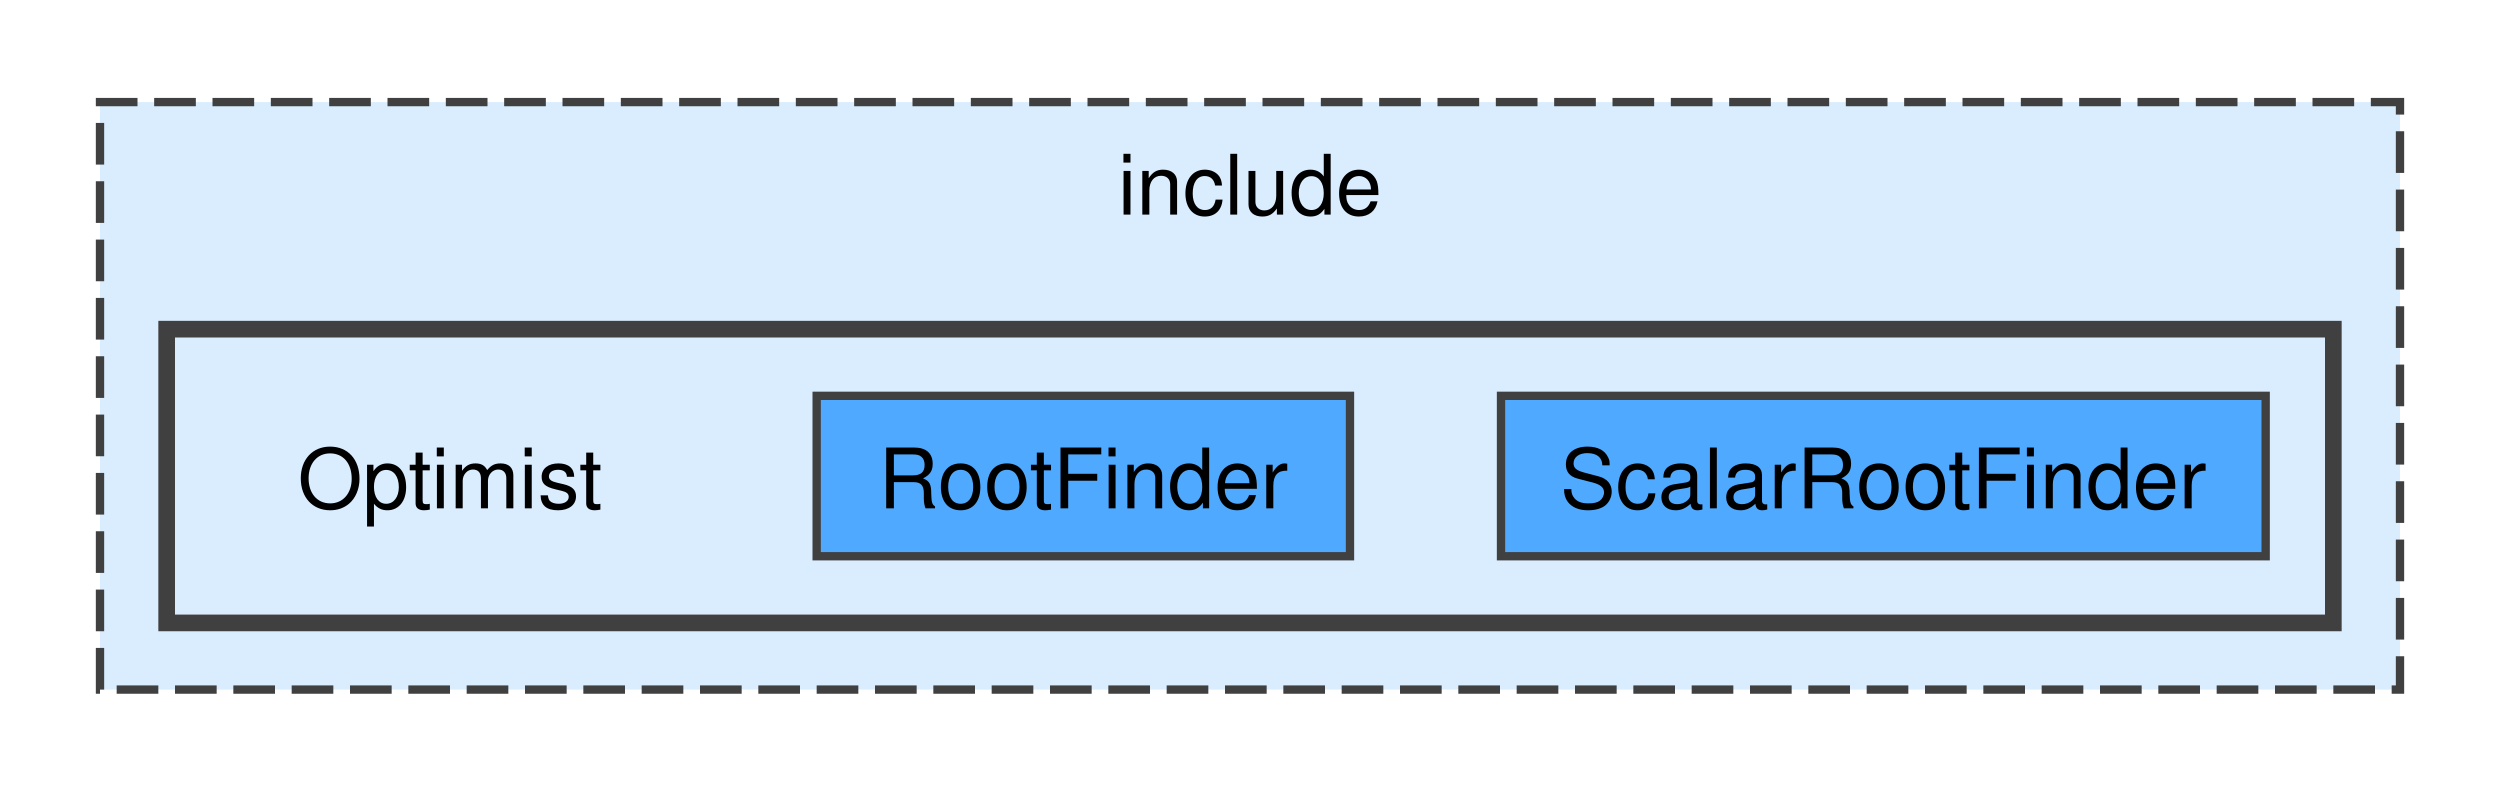
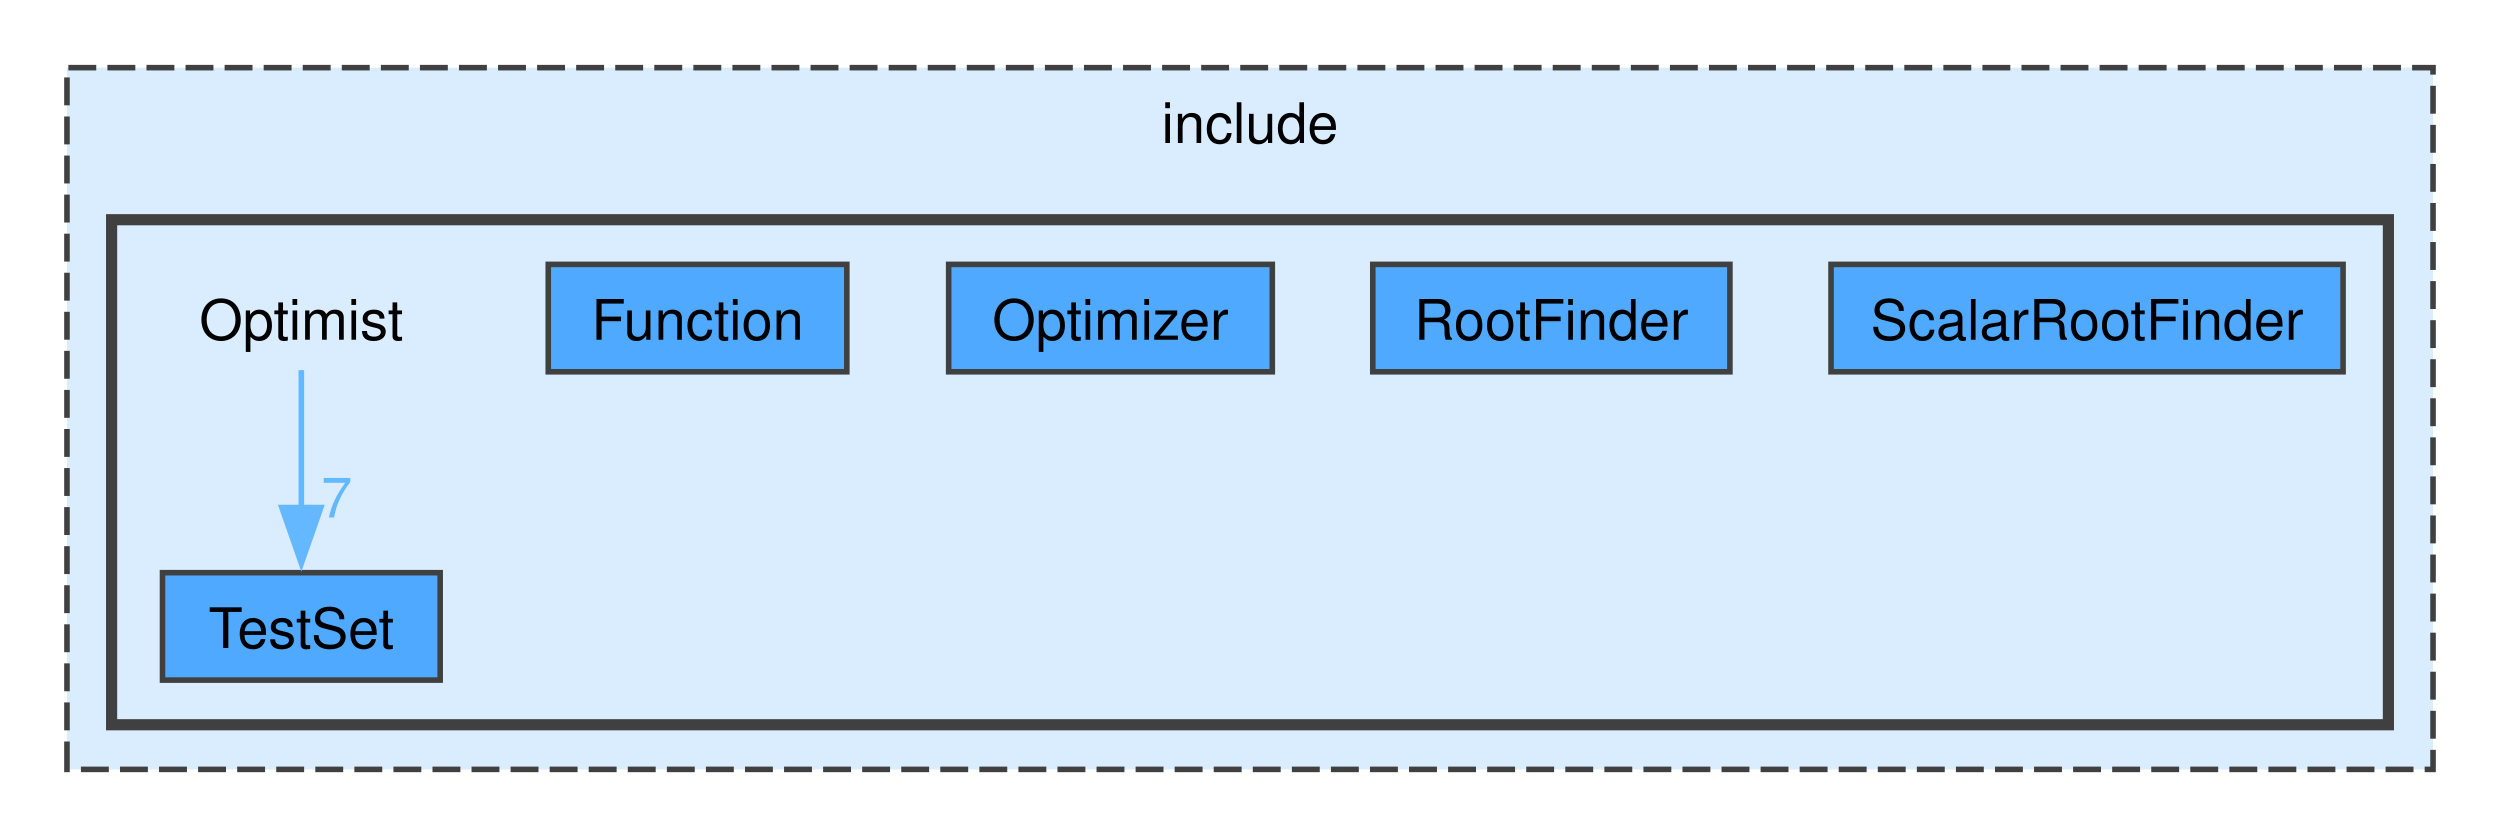
- <svg xmlns="http://www.w3.org/2000/svg" xmlns:xlink="http://www.w3.org/1999/xlink" width="300pt" height="95pt" viewBox="0.00 0.00 300.00 94.50">
-   <g id="graph0" class="graph" transform="scale(1 1) rotate(0) translate(4 90.5)">
+ <svg xmlns="http://www.w3.org/2000/svg" xmlns:xlink="http://www.w3.org/1999/xlink" width="448pt" height="150pt" viewBox="0.00 0.00 448.00 149.75">
+   <g id="graph0" class="graph" transform="scale(1 1) rotate(0) translate(4 145.75)">
    <g id="clust1" class="cluster">
      <g id="a_clust1">
        <a xlink:href="dir_d44c64559bbebec7f509842c48db8b23.html" target="_top" xlink:title="include">
-           <polygon fill="#daedff" stroke="#404040" stroke-dasharray="5,2" points="8,-8 8,-78.5 284,-78.5 284,-8 8,-8" />
-           <text text-anchor="middle" x="146" y="-65" font-family="Helvetica,sans-Serif" font-size="10.00">include</text>
+           <polygon fill="#daedff" stroke="#404040" stroke-dasharray="5,2" points="8,-8 8,-133.75 432,-133.75 432,-8 8,-8" />
+           <text text-anchor="middle" x="220" y="-120.25" font-family="Helvetica,sans-Serif" font-size="10.00">include</text>
        </a>
      </g>
    </g>
    <g id="clust2" class="cluster">
      <g id="a_clust2">
        <a xlink:href="dir_2fbb4fab997f09b9728d4b9a45bea69e.html" target="_top">
-           <polygon fill="#daedff" stroke="#404040" stroke-width="2" points="16,-16 16,-51.25 276,-51.25 276,-16 16,-16" />
+           <polygon fill="#daedff" stroke="#404040" stroke-width="2" points="16,-16 16,-106.5 424,-106.5 424,-16 16,-16" />
        </a>
      </g>
    </g>
    <g id="node1" class="node">
-       <text text-anchor="middle" x="50" y="-29.75" font-family="Helvetica,sans-Serif" font-size="10.00">Optimist</text>
+       <text text-anchor="middle" x="50" y="-85" font-family="Helvetica,sans-Serif" font-size="10.00">Optimist</text>
+     </g>
+     <g id="node6" class="node">
+       <g id="a_node6">
+         <a xlink:href="dir_92559c1e7f5e87d41bb656ee0b0671a6.html" target="_top" xlink:title="TestSet">
+           <polygon fill="#4ea9ff" stroke="#404040" points="74.88,-43.25 25.12,-43.25 25.12,-24 74.88,-24 74.88,-43.25" />
+           <text text-anchor="middle" x="50" y="-29.75" font-family="Helvetica,sans-Serif" font-size="10.00">TestSet</text>
+         </a>
+       </g>
+     </g>
+     <g id="edge1" class="edge">
+       <g id="a_edge1">
+         <a xlink:href="dir_000005_000010.html" target="_top">
+           <path fill="none" stroke="#63b8ff" d="M50,-79.55C50,-72.95 50,-63.44 50,-54.86" />
+           <polygon fill="#63b8ff" stroke="#63b8ff" points="53.5,-54.93 50,-44.93 46.5,-54.93 53.5,-54.93" />
+         </a>
+       </g>
+       <g id="a_edge1-headlabel">
+         <a xlink:href="dir_000005_000010.html" target="_top" xlink:title="7">
+           <text text-anchor="middle" x="56.34" y="-53.14" font-family="Helvetica,sans-Serif" font-size="10.00" fill="#63b8ff">7</text>
+         </a>
+       </g>
    </g>
    <g id="node2" class="node">
      <g id="a_node2">
-         <a xlink:href="dir_71df0d5a5c526979c3ee0d4a659e2226.html" target="_top" xlink:title="RootFinder">
-           <polygon fill="#4ea9ff" stroke="#404040" points="158,-43.25 94,-43.25 94,-24 158,-24 158,-43.25" />
-           <text text-anchor="middle" x="126" y="-29.75" font-family="Helvetica,sans-Serif" font-size="10.00">RootFinder</text>
+         <a xlink:href="dir_a8ad5819667b20c76012561767a29425.html" target="_top" xlink:title="Function">
+           <polygon fill="#4ea9ff" stroke="#404040" points="147.75,-98.5 94.25,-98.5 94.25,-79.25 147.75,-79.25 147.75,-98.5" />
+           <text text-anchor="middle" x="121" y="-85" font-family="Helvetica,sans-Serif" font-size="10.00">Function</text>
        </a>
      </g>
    </g>
    <g id="node3" class="node">
      <g id="a_node3">
+         <a xlink:href="dir_f83753f6d4f9e4cc2177bec8dc61cd4e.html" target="_top" xlink:title="Optimizer">
+           <polygon fill="#4ea9ff" stroke="#404040" points="224,-98.5 166,-98.5 166,-79.25 224,-79.25 224,-98.5" />
+           <text text-anchor="middle" x="195" y="-85" font-family="Helvetica,sans-Serif" font-size="10.00">Optimizer</text>
+         </a>
+       </g>
+     </g>
+     <g id="node4" class="node">
+       <g id="a_node4">
+         <a xlink:href="dir_71df0d5a5c526979c3ee0d4a659e2226.html" target="_top" xlink:title="RootFinder">
+           <polygon fill="#4ea9ff" stroke="#404040" points="306,-98.5 242,-98.5 242,-79.25 306,-79.25 306,-98.5" />
+           <text text-anchor="middle" x="274" y="-85" font-family="Helvetica,sans-Serif" font-size="10.00">RootFinder</text>
+         </a>
+       </g>
+     </g>
+     <g id="node5" class="node">
+       <g id="a_node5">
        <a xlink:href="dir_a574a1df0a36dd7dc6b4261a51338f40.html" target="_top" xlink:title="ScalarRootFinder">
-           <polygon fill="#4ea9ff" stroke="#404040" points="267.88,-43.25 176.12,-43.25 176.12,-24 267.88,-24 267.88,-43.25" />
-           <text text-anchor="middle" x="222" y="-29.75" font-family="Helvetica,sans-Serif" font-size="10.00">ScalarRootFinder</text>
+           <polygon fill="#4ea9ff" stroke="#404040" points="415.88,-98.5 324.12,-98.5 324.12,-79.25 415.88,-79.25 415.88,-98.5" />
+           <text text-anchor="middle" x="370" y="-85" font-family="Helvetica,sans-Serif" font-size="10.00">ScalarRootFinder</text>
        </a>
      </g>
    </g>
  </g>
</svg>
